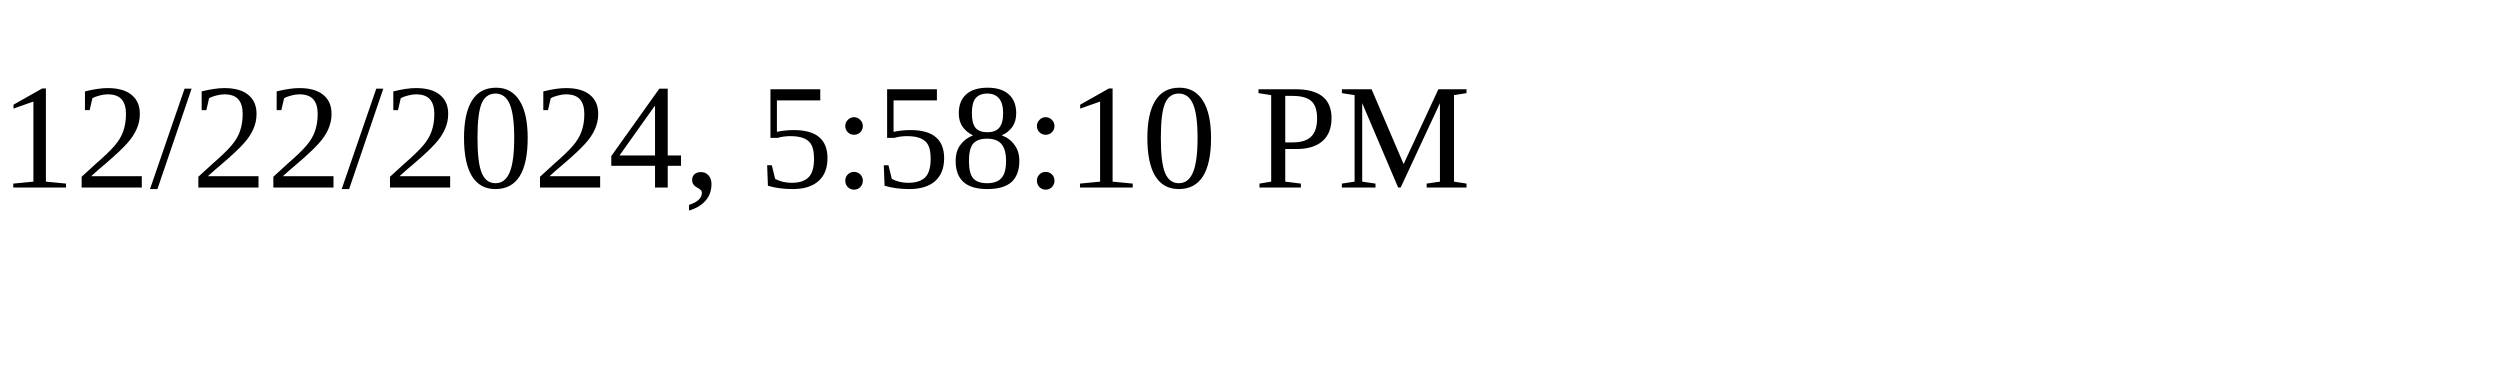
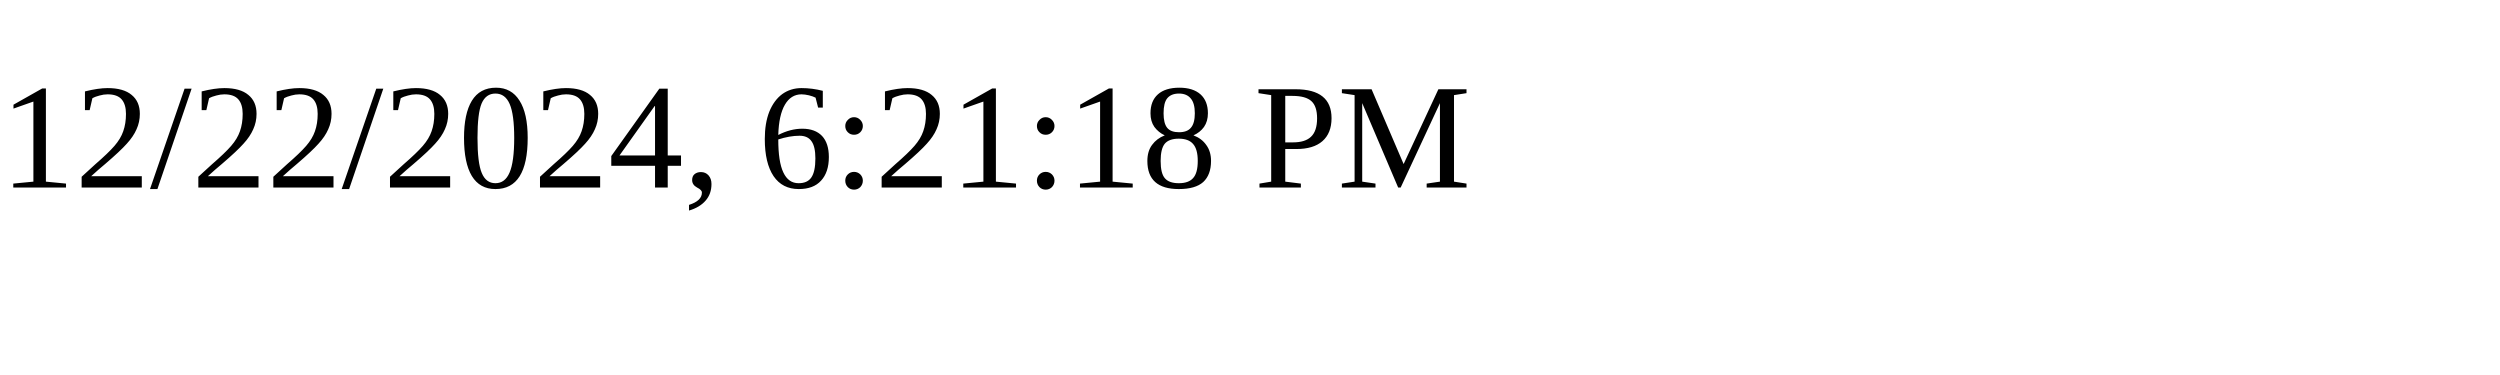
<svg xmlns="http://www.w3.org/2000/svg" height="30" width="200">
-   <text x="0" y="15">12/22/2024, 5:58:10 PM</text>
+   <text x="0" y="15">12/22/2024, 6:21:18 PM</text>
</svg>
